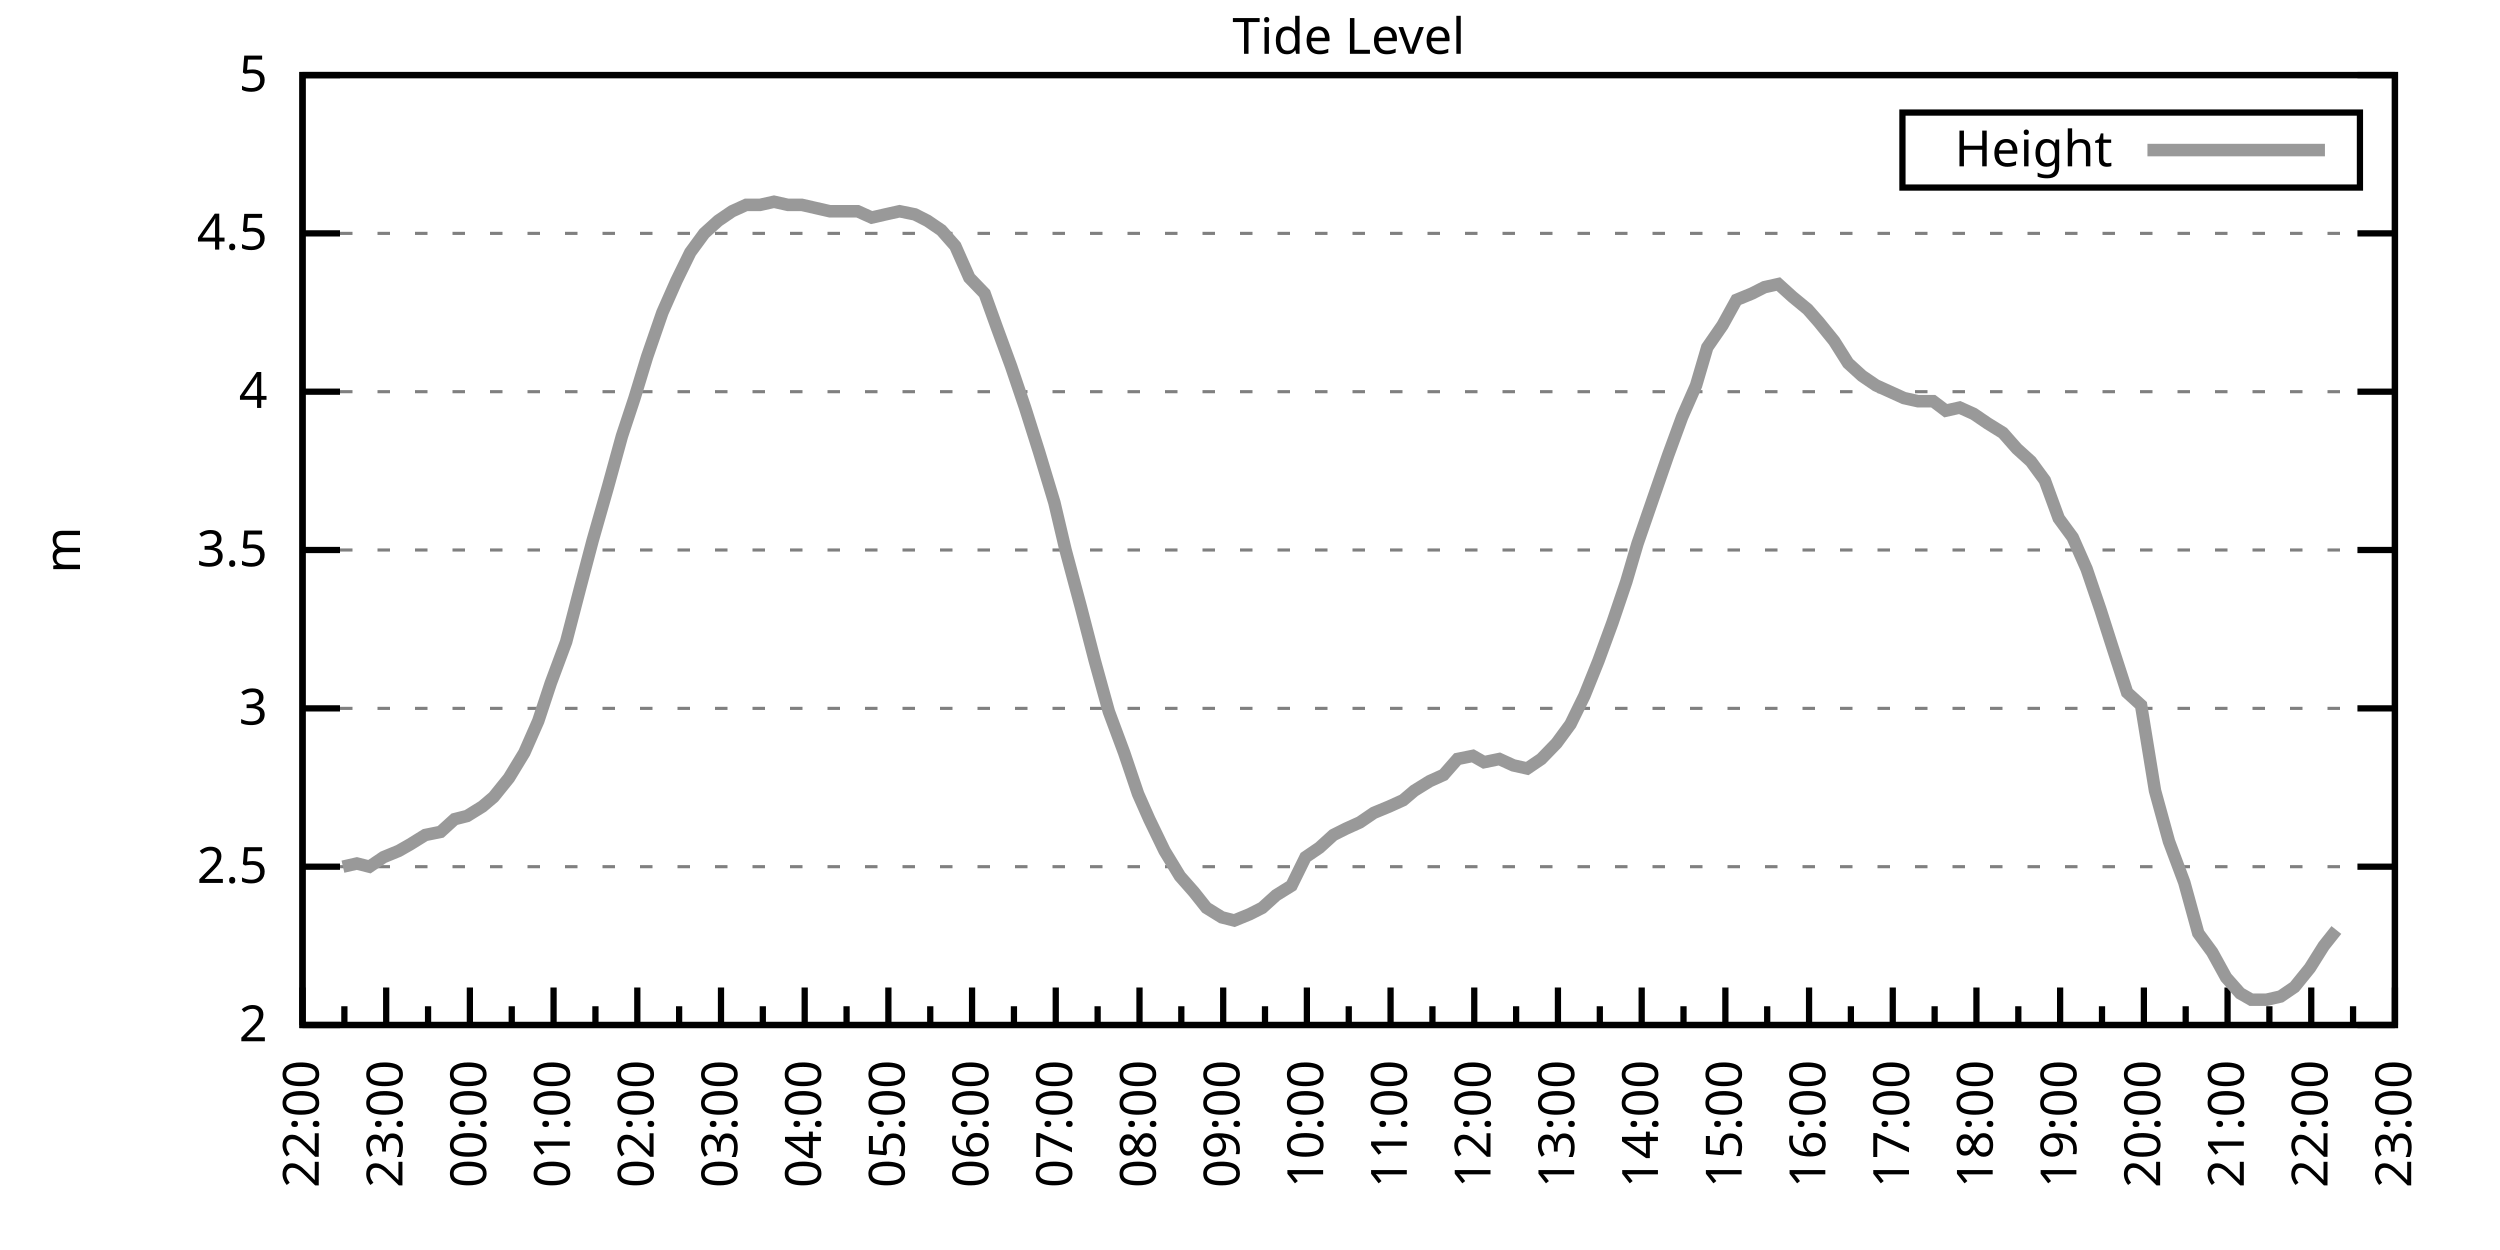
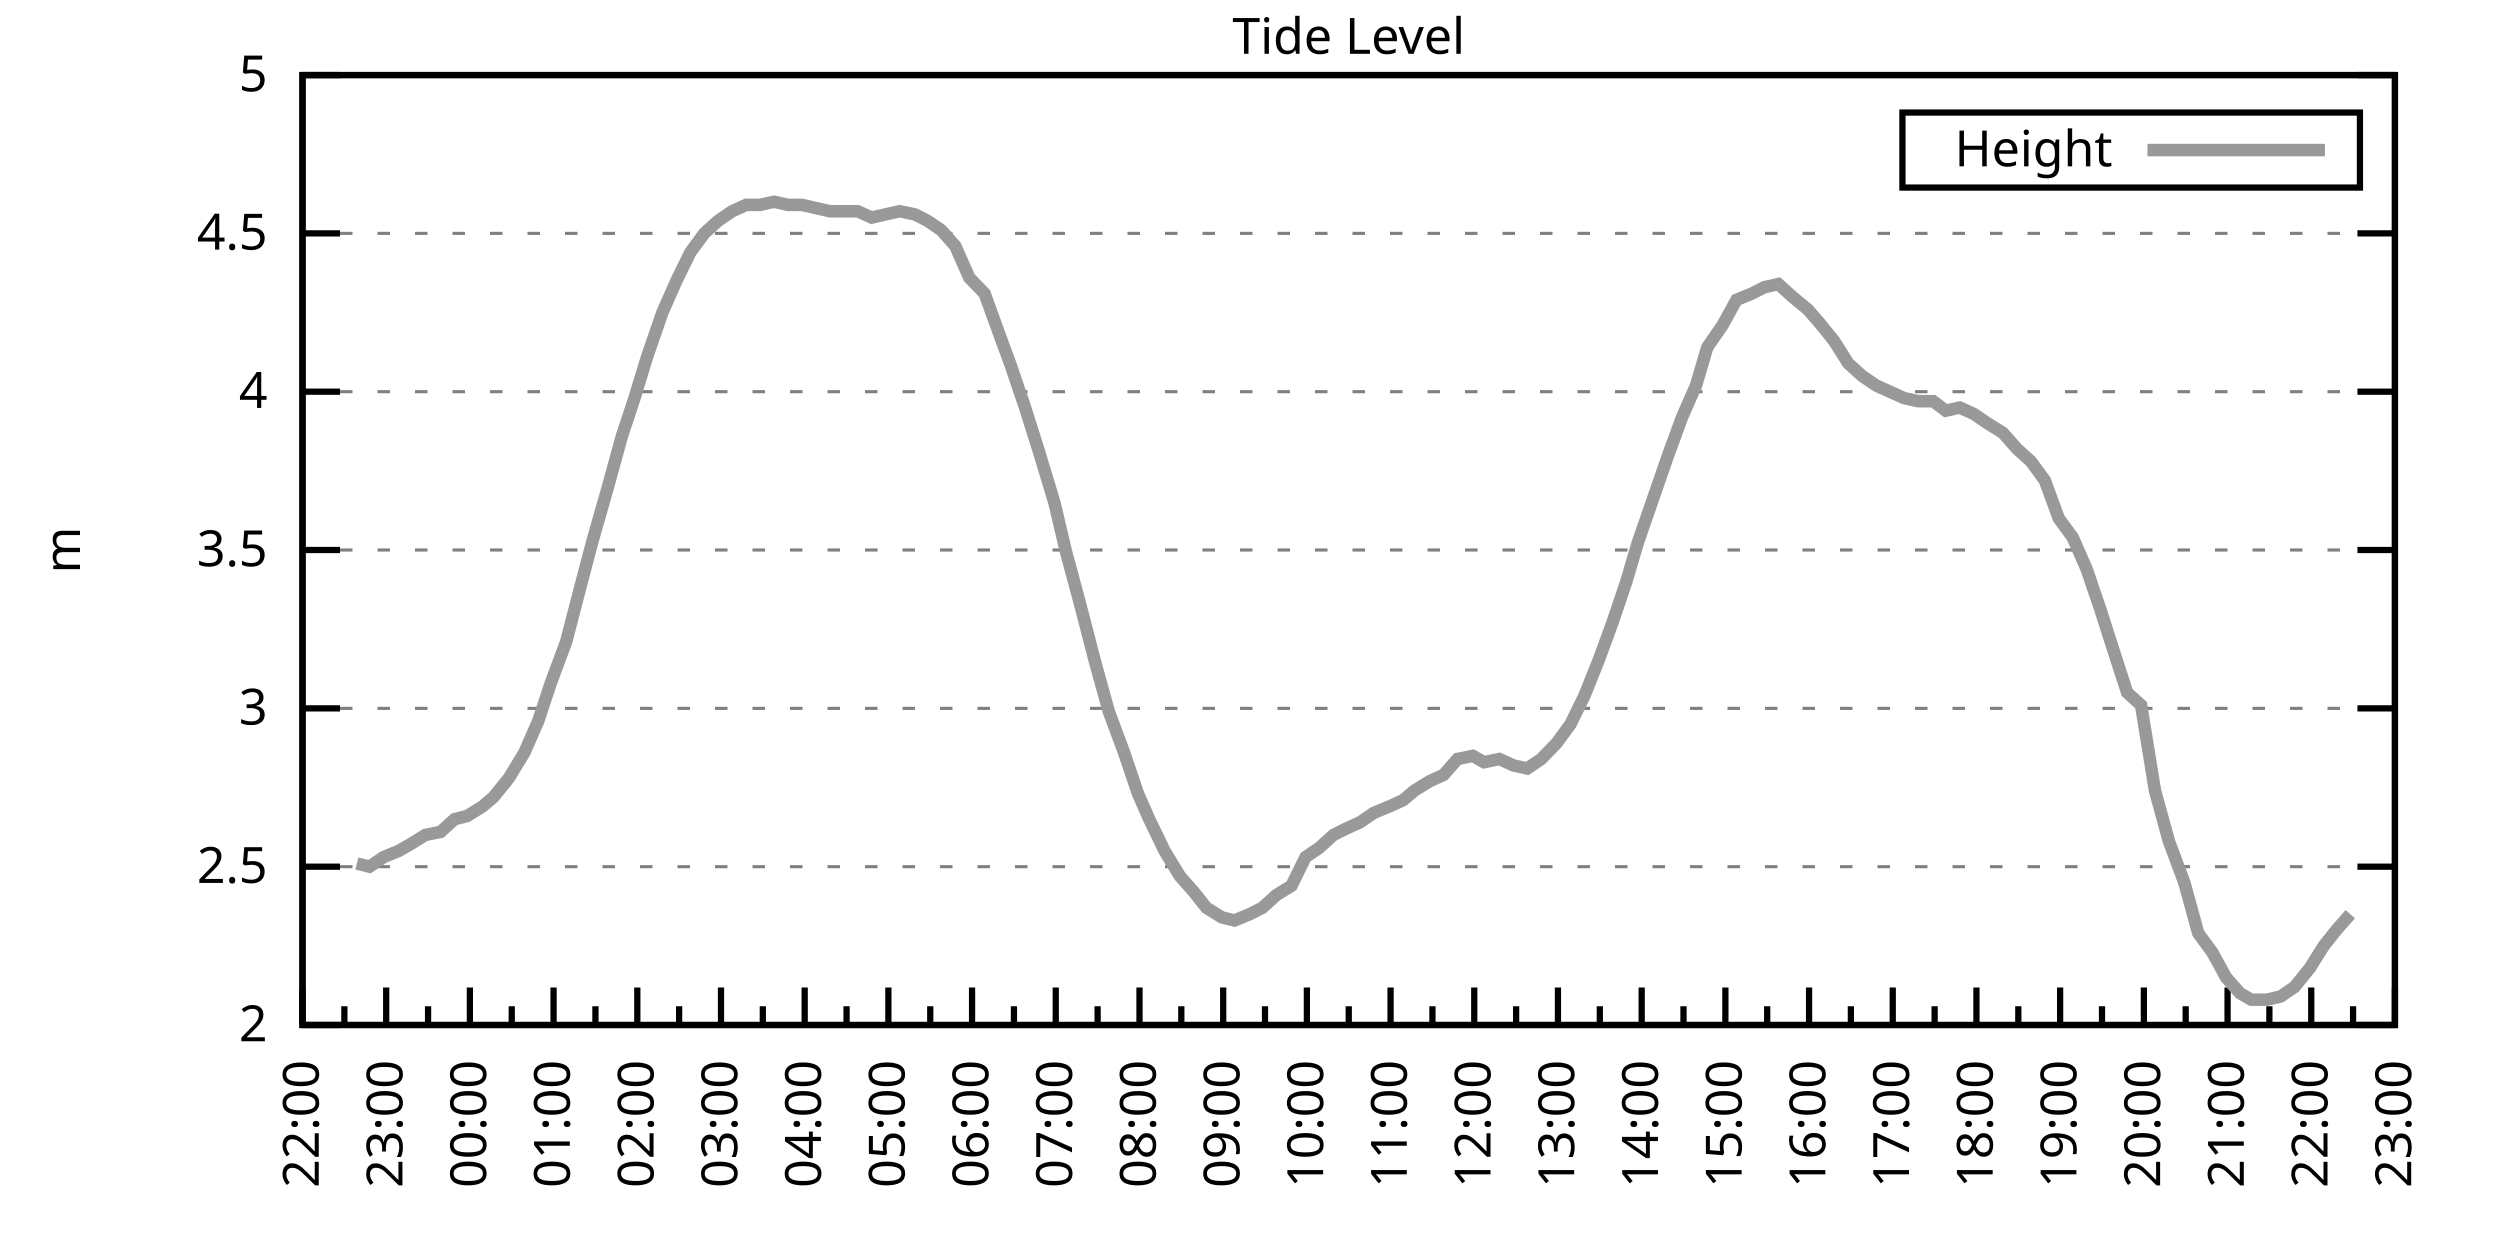
<svg xmlns="http://www.w3.org/2000/svg" xmlns:xlink="http://www.w3.org/1999/xlink" width="400" height="200" viewBox="0 0 400 200">
  <g id="gnuplot_canvas">
    <rect x="0" y="0" width="400" height="200" fill="none" />
    <defs>
      <circle id="gpDot" r="0.5" stroke-width="0.5" stroke="currentColor" />
      <path id="gpPt0" stroke-width="0.333" stroke="currentColor" d="M-1,0 h2 M0,-1 v2" />
      <path id="gpPt1" stroke-width="0.333" stroke="currentColor" d="M-1,-1 L1,1 M1,-1 L-1,1" />
      <path id="gpPt2" stroke-width="0.333" stroke="currentColor" d="M-1,0 L1,0 M0,-1 L0,1 M-1,-1 L1,1 M-1,1 L1,-1" />
      <rect id="gpPt3" stroke-width="0.333" stroke="currentColor" x="-1" y="-1" width="2" height="2" />
      <rect id="gpPt4" stroke-width="0.333" stroke="currentColor" fill="currentColor" x="-1" y="-1" width="2" height="2" />
      <circle id="gpPt5" stroke-width="0.333" stroke="currentColor" cx="0" cy="0" r="1" />
      <use xlink:href="#gpPt5" id="gpPt6" fill="currentColor" stroke="none" />
      <path id="gpPt7" stroke-width="0.333" stroke="currentColor" d="M0,-1.33 L-1.33,0.67 L1.33,0.67 z" />
      <use xlink:href="#gpPt7" id="gpPt8" fill="currentColor" stroke="none" />
      <use xlink:href="#gpPt7" id="gpPt9" stroke="currentColor" transform="rotate(180)" />
      <use xlink:href="#gpPt9" id="gpPt10" fill="currentColor" stroke="none" />
      <use xlink:href="#gpPt3" id="gpPt11" stroke="currentColor" transform="rotate(45)" />
      <use xlink:href="#gpPt11" id="gpPt12" fill="currentColor" stroke="none" />
      <path id="gpPt13" stroke-width="0.333" stroke="currentColor" d="M0,1.330 L1.265,0.411 L0.782,-1.067 L-0.782,-1.076 L-1.265,0.411 z" />
      <use xlink:href="#gpPt13" id="gpPt14" fill="currentColor" stroke="none" />
      <filter id="textbox" filterUnits="objectBoundingBox" x="0" y="0" height="1" width="1">
        <feFlood flood-color="white" flood-opacity="1" result="bgnd" />
        <feComposite in="SourceGraphic" in2="bgnd" operator="atop" />
      </filter>
      <filter id="greybox" filterUnits="objectBoundingBox" x="0" y="0" height="1" width="1">
        <feFlood flood-color="lightgrey" flood-opacity="1" result="grey" />
        <feComposite in="SourceGraphic" in2="grey" operator="atop" />
      </filter>
    </defs>
    <g fill="none" color="white" stroke="currentColor" stroke-width="1.00" stroke-linecap="butt" stroke-linejoin="miter">
</g>
    <g fill="none" color="black" stroke="currentColor" stroke-width="1.00" stroke-linecap="butt" stroke-linejoin="miter">
      <g stroke="none" shape-rendering="crispEdges">
        <polygon fill="rgb(255, 255, 255)" points="48.40,164.00 383.18,164.00 383.18,12.02 48.40,12.02 " />
      </g>
    </g>
    <g fill="none" color="black" stroke="currentColor" stroke-width="1.00" stroke-linecap="butt" stroke-linejoin="miter">
</g>
    <g fill="none" color="black" stroke="black" stroke-width="0.50" stroke-linecap="butt" stroke-linejoin="miter">
</g>
    <g fill="none" color="gray" stroke="currentColor" stroke-width="0.50" stroke-linecap="butt" stroke-linejoin="miter">
      <path stroke="gray" stroke-dasharray="2,4" class="gridline" d="M48.40,164.00 L383.19,164.00  " />
    </g>
    <g fill="none" color="gray" stroke="gray" stroke-width="1.00" stroke-linecap="butt" stroke-linejoin="miter">
</g>
    <g fill="none" color="black" stroke="currentColor" stroke-width="1.00" stroke-linecap="butt" stroke-linejoin="miter">
      <path stroke="black" d="M48.40,164.00 L54.40,164.00 M383.19,164.00 L377.19,164.00  " />
      <g transform="translate(42.80,166.60)" stroke="none" fill="black" font-family="Sans" font-size="8.00" text-anchor="end">
        <text>
          <tspan font-family="Sans"> 2</tspan>
        </text>
      </g>
    </g>
    <g fill="none" color="black" stroke="currentColor" stroke-width="1.00" stroke-linecap="butt" stroke-linejoin="miter">
</g>
    <g fill="none" color="black" stroke="black" stroke-width="0.50" stroke-linecap="butt" stroke-linejoin="miter">
</g>
    <g fill="none" color="gray" stroke="currentColor" stroke-width="0.50" stroke-linecap="butt" stroke-linejoin="miter">
      <path stroke="gray" stroke-dasharray="2,4" class="gridline" d="M48.40,138.67 L383.19,138.67  " />
    </g>
    <g fill="none" color="gray" stroke="gray" stroke-width="1.00" stroke-linecap="butt" stroke-linejoin="miter">
</g>
    <g fill="none" color="black" stroke="currentColor" stroke-width="1.00" stroke-linecap="butt" stroke-linejoin="miter">
      <path stroke="black" d="M48.40,138.67 L54.40,138.67 M383.19,138.67 L377.19,138.67  " />
      <g transform="translate(42.80,141.27)" stroke="none" fill="black" font-family="Sans" font-size="8.00" text-anchor="end">
        <text>
          <tspan font-family="Sans"> 2.5</tspan>
        </text>
      </g>
    </g>
    <g fill="none" color="black" stroke="currentColor" stroke-width="1.00" stroke-linecap="butt" stroke-linejoin="miter">
</g>
    <g fill="none" color="black" stroke="black" stroke-width="0.50" stroke-linecap="butt" stroke-linejoin="miter">
</g>
    <g fill="none" color="gray" stroke="currentColor" stroke-width="0.50" stroke-linecap="butt" stroke-linejoin="miter">
      <path stroke="gray" stroke-dasharray="2,4" class="gridline" d="M48.40,113.34 L383.19,113.34  " />
    </g>
    <g fill="none" color="gray" stroke="gray" stroke-width="1.00" stroke-linecap="butt" stroke-linejoin="miter">
</g>
    <g fill="none" color="black" stroke="currentColor" stroke-width="1.00" stroke-linecap="butt" stroke-linejoin="miter">
      <path stroke="black" d="M48.40,113.34 L54.40,113.34 M383.19,113.34 L377.19,113.34  " />
      <g transform="translate(42.80,115.94)" stroke="none" fill="black" font-family="Sans" font-size="8.00" text-anchor="end">
        <text>
          <tspan font-family="Sans"> 3</tspan>
        </text>
      </g>
    </g>
    <g fill="none" color="black" stroke="currentColor" stroke-width="1.00" stroke-linecap="butt" stroke-linejoin="miter">
</g>
    <g fill="none" color="black" stroke="black" stroke-width="0.50" stroke-linecap="butt" stroke-linejoin="miter">
</g>
    <g fill="none" color="gray" stroke="currentColor" stroke-width="0.50" stroke-linecap="butt" stroke-linejoin="miter">
      <path stroke="gray" stroke-dasharray="2,4" class="gridline" d="M48.40,88.00 L383.19,88.00  " />
    </g>
    <g fill="none" color="gray" stroke="gray" stroke-width="1.00" stroke-linecap="butt" stroke-linejoin="miter">
</g>
    <g fill="none" color="black" stroke="currentColor" stroke-width="1.00" stroke-linecap="butt" stroke-linejoin="miter">
      <path stroke="black" d="M48.40,88.00 L54.40,88.00 M383.19,88.00 L377.19,88.00  " />
      <g transform="translate(42.80,90.60)" stroke="none" fill="black" font-family="Sans" font-size="8.00" text-anchor="end">
        <text>
          <tspan font-family="Sans"> 3.5</tspan>
        </text>
      </g>
    </g>
    <g fill="none" color="black" stroke="currentColor" stroke-width="1.00" stroke-linecap="butt" stroke-linejoin="miter">
</g>
    <g fill="none" color="black" stroke="black" stroke-width="0.50" stroke-linecap="butt" stroke-linejoin="miter">
</g>
    <g fill="none" color="gray" stroke="currentColor" stroke-width="0.50" stroke-linecap="butt" stroke-linejoin="miter">
      <path stroke="gray" stroke-dasharray="2,4" class="gridline" d="M48.40,62.67 L383.19,62.67  " />
    </g>
    <g fill="none" color="gray" stroke="gray" stroke-width="1.00" stroke-linecap="butt" stroke-linejoin="miter">
</g>
    <g fill="none" color="black" stroke="currentColor" stroke-width="1.00" stroke-linecap="butt" stroke-linejoin="miter">
      <path stroke="black" d="M48.40,62.67 L54.40,62.67 M383.19,62.67 L377.19,62.67  " />
      <g transform="translate(42.80,65.27)" stroke="none" fill="black" font-family="Sans" font-size="8.00" text-anchor="end">
        <text>
          <tspan font-family="Sans"> 4</tspan>
        </text>
      </g>
    </g>
    <g fill="none" color="black" stroke="currentColor" stroke-width="1.00" stroke-linecap="butt" stroke-linejoin="miter">
</g>
    <g fill="none" color="black" stroke="black" stroke-width="0.50" stroke-linecap="butt" stroke-linejoin="miter">
</g>
    <g fill="none" color="gray" stroke="currentColor" stroke-width="0.50" stroke-linecap="butt" stroke-linejoin="miter">
      <path stroke="gray" stroke-dasharray="2,4" class="gridline" d="M48.40,37.34 L383.19,37.34  " />
    </g>
    <g fill="none" color="gray" stroke="gray" stroke-width="1.00" stroke-linecap="butt" stroke-linejoin="miter">
</g>
    <g fill="none" color="black" stroke="currentColor" stroke-width="1.00" stroke-linecap="butt" stroke-linejoin="miter">
      <path stroke="black" d="M48.40,37.34 L54.40,37.34 M383.19,37.34 L377.19,37.34  " />
      <g transform="translate(42.80,39.94)" stroke="none" fill="black" font-family="Sans" font-size="8.00" text-anchor="end">
        <text>
          <tspan font-family="Sans"> 4.5</tspan>
        </text>
      </g>
    </g>
    <g fill="none" color="black" stroke="currentColor" stroke-width="1.00" stroke-linecap="butt" stroke-linejoin="miter">
</g>
    <g fill="none" color="black" stroke="black" stroke-width="0.50" stroke-linecap="butt" stroke-linejoin="miter">
</g>
    <g fill="none" color="gray" stroke="currentColor" stroke-width="0.50" stroke-linecap="butt" stroke-linejoin="miter">
      <path stroke="gray" stroke-dasharray="2,4" class="gridline" d="M48.40,12.01 L383.19,12.01  " />
    </g>
    <g fill="none" color="gray" stroke="gray" stroke-width="1.00" stroke-linecap="butt" stroke-linejoin="miter">
</g>
    <g fill="none" color="black" stroke="currentColor" stroke-width="1.00" stroke-linecap="butt" stroke-linejoin="miter">
      <path stroke="black" d="M48.40,12.01 L54.40,12.01 M383.19,12.01 L377.19,12.01  " />
      <g transform="translate(42.80,14.61)" stroke="none" fill="black" font-family="Sans" font-size="8.00" text-anchor="end">
        <text>
          <tspan font-family="Sans"> 5</tspan>
        </text>
      </g>
    </g>
    <g fill="none" color="black" stroke="currentColor" stroke-width="1.00" stroke-linecap="butt" stroke-linejoin="miter">
      <path stroke="black" d="M48.40,164.00 L48.40,158.00  " />
      <g transform="translate(51.00,169.60) rotate(270)" stroke="none" fill="black" font-family="Sans" font-size="8.00" text-anchor="end">
        <text>
          <tspan font-family="Sans">22:00</tspan>
        </text>
      </g>
    </g>
    <g fill="none" color="black" stroke="currentColor" stroke-width="1.00" stroke-linecap="butt" stroke-linejoin="miter">
      <path stroke="black" d="M55.10,164.00 L55.10,161.00 M61.79,164.00 L61.79,158.00  " />
      <g transform="translate(64.39,169.60) rotate(270)" stroke="none" fill="black" font-family="Sans" font-size="8.00" text-anchor="end">
        <text>
          <tspan font-family="Sans">23:00</tspan>
        </text>
      </g>
    </g>
    <g fill="none" color="black" stroke="currentColor" stroke-width="1.00" stroke-linecap="butt" stroke-linejoin="miter">
      <path stroke="black" d="M68.49,164.00 L68.49,161.00 M75.18,164.00 L75.18,158.00  " />
      <g transform="translate(77.78,169.60) rotate(270)" stroke="none" fill="black" font-family="Sans" font-size="8.00" text-anchor="end">
        <text>
          <tspan font-family="Sans">00:00</tspan>
        </text>
      </g>
    </g>
    <g fill="none" color="black" stroke="currentColor" stroke-width="1.00" stroke-linecap="butt" stroke-linejoin="miter">
      <path stroke="black" d="M81.88,164.00 L81.88,161.00 M88.57,164.00 L88.57,158.00  " />
      <g transform="translate(91.17,169.60) rotate(270)" stroke="none" fill="black" font-family="Sans" font-size="8.00" text-anchor="end">
        <text>
          <tspan font-family="Sans">01:00</tspan>
        </text>
      </g>
    </g>
    <g fill="none" color="black" stroke="currentColor" stroke-width="1.00" stroke-linecap="butt" stroke-linejoin="miter">
      <path stroke="black" d="M95.27,164.00 L95.27,161.00 M101.97,164.00 L101.97,158.00  " />
      <g transform="translate(104.57,169.60) rotate(270)" stroke="none" fill="black" font-family="Sans" font-size="8.00" text-anchor="end">
        <text>
          <tspan font-family="Sans">02:00</tspan>
        </text>
      </g>
    </g>
    <g fill="none" color="black" stroke="currentColor" stroke-width="1.00" stroke-linecap="butt" stroke-linejoin="miter">
      <path stroke="black" d="M108.66,164.00 L108.66,161.00 M115.36,164.00 L115.36,158.00  " />
      <g transform="translate(117.96,169.60) rotate(270)" stroke="none" fill="black" font-family="Sans" font-size="8.00" text-anchor="end">
        <text>
          <tspan font-family="Sans">03:00</tspan>
        </text>
      </g>
    </g>
    <g fill="none" color="black" stroke="currentColor" stroke-width="1.00" stroke-linecap="butt" stroke-linejoin="miter">
      <path stroke="black" d="M122.05,164.00 L122.05,161.00 M128.75,164.00 L128.75,158.00  " />
      <g transform="translate(131.35,169.60) rotate(270)" stroke="none" fill="black" font-family="Sans" font-size="8.00" text-anchor="end">
        <text>
          <tspan font-family="Sans">04:00</tspan>
        </text>
      </g>
    </g>
    <g fill="none" color="black" stroke="currentColor" stroke-width="1.00" stroke-linecap="butt" stroke-linejoin="miter">
      <path stroke="black" d="M135.45,164.00 L135.45,161.00 M142.14,164.00 L142.14,158.00  " />
      <g transform="translate(144.74,169.60) rotate(270)" stroke="none" fill="black" font-family="Sans" font-size="8.00" text-anchor="end">
        <text>
          <tspan font-family="Sans">05:00</tspan>
        </text>
      </g>
    </g>
    <g fill="none" color="black" stroke="currentColor" stroke-width="1.00" stroke-linecap="butt" stroke-linejoin="miter">
      <path stroke="black" d="M148.84,164.00 L148.84,161.00 M155.53,164.00 L155.53,158.00  " />
      <g transform="translate(158.13,169.60) rotate(270)" stroke="none" fill="black" font-family="Sans" font-size="8.00" text-anchor="end">
        <text>
          <tspan font-family="Sans">06:00</tspan>
        </text>
      </g>
    </g>
    <g fill="none" color="black" stroke="currentColor" stroke-width="1.00" stroke-linecap="butt" stroke-linejoin="miter">
      <path stroke="black" d="M162.23,164.00 L162.23,161.00 M168.92,164.00 L168.92,158.00  " />
      <g transform="translate(171.52,169.60) rotate(270)" stroke="none" fill="black" font-family="Sans" font-size="8.00" text-anchor="end">
        <text>
          <tspan font-family="Sans">07:00</tspan>
        </text>
      </g>
    </g>
    <g fill="none" color="black" stroke="currentColor" stroke-width="1.00" stroke-linecap="butt" stroke-linejoin="miter">
      <path stroke="black" d="M175.62,164.00 L175.62,161.00 M182.32,164.00 L182.32,158.00  " />
      <g transform="translate(184.92,169.60) rotate(270)" stroke="none" fill="black" font-family="Sans" font-size="8.00" text-anchor="end">
        <text>
          <tspan font-family="Sans">08:00</tspan>
        </text>
      </g>
    </g>
    <g fill="none" color="black" stroke="currentColor" stroke-width="1.00" stroke-linecap="butt" stroke-linejoin="miter">
      <path stroke="black" d="M189.01,164.00 L189.01,161.00 M195.71,164.00 L195.71,158.00  " />
      <g transform="translate(198.31,169.60) rotate(270)" stroke="none" fill="black" font-family="Sans" font-size="8.00" text-anchor="end">
        <text>
          <tspan font-family="Sans">09:00</tspan>
        </text>
      </g>
    </g>
    <g fill="none" color="black" stroke="currentColor" stroke-width="1.00" stroke-linecap="butt" stroke-linejoin="miter">
      <path stroke="black" d="M202.40,164.00 L202.40,161.00 M209.10,164.00 L209.10,158.00  " />
      <g transform="translate(211.70,169.60) rotate(270)" stroke="none" fill="black" font-family="Sans" font-size="8.00" text-anchor="end">
        <text>
          <tspan font-family="Sans">10:00</tspan>
        </text>
      </g>
    </g>
    <g fill="none" color="black" stroke="currentColor" stroke-width="1.00" stroke-linecap="butt" stroke-linejoin="miter">
      <path stroke="black" d="M215.80,164.00 L215.80,161.00 M222.49,164.00 L222.49,158.00  " />
      <g transform="translate(225.09,169.60) rotate(270)" stroke="none" fill="black" font-family="Sans" font-size="8.00" text-anchor="end">
        <text>
          <tspan font-family="Sans">11:00</tspan>
        </text>
      </g>
    </g>
    <g fill="none" color="black" stroke="currentColor" stroke-width="1.00" stroke-linecap="butt" stroke-linejoin="miter">
      <path stroke="black" d="M229.19,164.00 L229.19,161.00 M235.88,164.00 L235.88,158.00  " />
      <g transform="translate(238.48,169.60) rotate(270)" stroke="none" fill="black" font-family="Sans" font-size="8.00" text-anchor="end">
        <text>
          <tspan font-family="Sans">12:00</tspan>
        </text>
      </g>
    </g>
    <g fill="none" color="black" stroke="currentColor" stroke-width="1.00" stroke-linecap="butt" stroke-linejoin="miter">
      <path stroke="black" d="M242.58,164.00 L242.58,161.00 M249.27,164.00 L249.27,158.00  " />
      <g transform="translate(251.87,169.60) rotate(270)" stroke="none" fill="black" font-family="Sans" font-size="8.00" text-anchor="end">
        <text>
          <tspan font-family="Sans">13:00</tspan>
        </text>
      </g>
    </g>
    <g fill="none" color="black" stroke="currentColor" stroke-width="1.00" stroke-linecap="butt" stroke-linejoin="miter">
      <path stroke="black" d="M255.97,164.00 L255.97,161.00 M262.67,164.00 L262.67,158.00  " />
      <g transform="translate(265.27,169.60) rotate(270)" stroke="none" fill="black" font-family="Sans" font-size="8.00" text-anchor="end">
        <text>
          <tspan font-family="Sans">14:00</tspan>
        </text>
      </g>
    </g>
    <g fill="none" color="black" stroke="currentColor" stroke-width="1.00" stroke-linecap="butt" stroke-linejoin="miter">
      <path stroke="black" d="M269.36,164.00 L269.36,161.00 M276.06,164.00 L276.06,158.00  " />
      <g transform="translate(278.66,169.60) rotate(270)" stroke="none" fill="black" font-family="Sans" font-size="8.00" text-anchor="end">
        <text>
          <tspan font-family="Sans">15:00</tspan>
        </text>
      </g>
    </g>
    <g fill="none" color="black" stroke="currentColor" stroke-width="1.00" stroke-linecap="butt" stroke-linejoin="miter">
      <path stroke="black" d="M282.75,164.00 L282.75,161.00 M289.45,164.00 L289.45,158.00  " />
      <g transform="translate(292.05,169.60) rotate(270)" stroke="none" fill="black" font-family="Sans" font-size="8.00" text-anchor="end">
        <text>
          <tspan font-family="Sans">16:00</tspan>
        </text>
      </g>
    </g>
    <g fill="none" color="black" stroke="currentColor" stroke-width="1.00" stroke-linecap="butt" stroke-linejoin="miter">
      <path stroke="black" d="M296.14,164.00 L296.14,161.00 M302.84,164.00 L302.84,158.00  " />
      <g transform="translate(305.44,169.60) rotate(270)" stroke="none" fill="black" font-family="Sans" font-size="8.00" text-anchor="end">
        <text>
          <tspan font-family="Sans">17:00</tspan>
        </text>
      </g>
    </g>
    <g fill="none" color="black" stroke="currentColor" stroke-width="1.00" stroke-linecap="butt" stroke-linejoin="miter">
      <path stroke="black" d="M309.54,164.00 L309.54,161.00 M316.23,164.00 L316.23,158.00  " />
      <g transform="translate(318.83,169.60) rotate(270)" stroke="none" fill="black" font-family="Sans" font-size="8.00" text-anchor="end">
        <text>
          <tspan font-family="Sans">18:00</tspan>
        </text>
      </g>
    </g>
    <g fill="none" color="black" stroke="currentColor" stroke-width="1.00" stroke-linecap="butt" stroke-linejoin="miter">
      <path stroke="black" d="M322.93,164.00 L322.93,161.00 M329.62,164.00 L329.62,158.00  " />
      <g transform="translate(332.22,169.60) rotate(270)" stroke="none" fill="black" font-family="Sans" font-size="8.00" text-anchor="end">
        <text>
          <tspan font-family="Sans">19:00</tspan>
        </text>
      </g>
    </g>
    <g fill="none" color="black" stroke="currentColor" stroke-width="1.00" stroke-linecap="butt" stroke-linejoin="miter">
      <path stroke="black" d="M336.32,164.00 L336.32,161.00 M343.02,164.00 L343.02,158.00  " />
      <g transform="translate(345.62,169.60) rotate(270)" stroke="none" fill="black" font-family="Sans" font-size="8.00" text-anchor="end">
        <text>
          <tspan font-family="Sans">20:00</tspan>
        </text>
      </g>
    </g>
    <g fill="none" color="black" stroke="currentColor" stroke-width="1.00" stroke-linecap="butt" stroke-linejoin="miter">
      <path stroke="black" d="M349.71,164.00 L349.71,161.00 M356.41,164.00 L356.41,158.00  " />
      <g transform="translate(359.01,169.60) rotate(270)" stroke="none" fill="black" font-family="Sans" font-size="8.00" text-anchor="end">
        <text>
          <tspan font-family="Sans">21:00</tspan>
        </text>
      </g>
    </g>
    <g fill="none" color="black" stroke="currentColor" stroke-width="1.00" stroke-linecap="butt" stroke-linejoin="miter">
      <path stroke="black" d="M363.10,164.00 L363.10,161.00 M369.80,164.00 L369.80,158.00  " />
      <g transform="translate(372.40,169.60) rotate(270)" stroke="none" fill="black" font-family="Sans" font-size="8.00" text-anchor="end">
        <text>
          <tspan font-family="Sans">22:00</tspan>
        </text>
      </g>
    </g>
    <g fill="none" color="black" stroke="currentColor" stroke-width="1.00" stroke-linecap="butt" stroke-linejoin="miter">
      <path stroke="black" d="M376.49,164.00 L376.49,161.00 M383.19,164.00 L383.19,158.00  " />
      <g transform="translate(385.79,169.60) rotate(270)" stroke="none" fill="black" font-family="Sans" font-size="8.00" text-anchor="end">
        <text>
          <tspan font-family="Sans">23:00</tspan>
        </text>
      </g>
    </g>
    <g fill="none" color="black" stroke="currentColor" stroke-width="1.00" stroke-linecap="butt" stroke-linejoin="miter">
</g>
    <g fill="none" color="black" stroke="currentColor" stroke-width="1.00" stroke-linecap="butt" stroke-linejoin="miter">
      <path stroke="black" d="M48.40,12.01 L48.40,164.00 L383.19,164.00 L383.19,12.01 L48.40,12.01 Z  " />
    </g>
    <g fill="none" color="black" stroke="currentColor" stroke-width="1.00" stroke-linecap="butt" stroke-linejoin="miter">
      <g transform="translate(12.80,88.01) rotate(270)" stroke="none" fill="black" font-family="Sans" font-size="8.00" text-anchor="middle">
        <text>
          <tspan font-family="Sans">m</tspan>
        </text>
      </g>
    </g>
    <g fill="none" color="black" stroke="currentColor" stroke-width="1.00" stroke-linecap="butt" stroke-linejoin="miter">
</g>
    <g fill="none" color="black" stroke="currentColor" stroke-width="1.00" stroke-linecap="butt" stroke-linejoin="miter">
      <path stroke="black" d="M304.39,30.01 L304.39,18.01 L377.59,18.01 L377.59,30.01 L304.39,30.01 Z  " />
    </g>
    <g id="Tide_level_plot_1">
      <g fill="none" color="white" stroke="black" stroke-width="2.00" stroke-linecap="butt" stroke-linejoin="miter">
</g>
      <g fill="none" color="black" stroke="currentColor" stroke-width="2.00" stroke-linecap="butt" stroke-linejoin="miter">
        <g transform="translate(337.99,26.61)" stroke="none" fill="black" font-family="Sans" font-size="8.00" text-anchor="end">
          <text>
            <tspan font-family="Sans">Height</tspan>
          </text>
        </g>
      </g>
      <g fill="none" color="black" stroke="currentColor" stroke-width="2.00" stroke-linecap="butt" stroke-linejoin="miter">
-         <path stroke="rgb(153, 153, 153)" d="M343.59,24.01 L371.99,24.01 M54.87,138.67 L57.10,138.16 L59.11,138.67 L61.35,137.15 L63.80,136.14 L65.59,135.12   L68.04,133.60 L70.50,133.10 L72.73,131.07 L74.74,130.56 L77.19,129.04 L78.98,127.52 L81.43,124.48 L83.89,120.43   L86.12,115.36 L88.13,109.28 L90.58,102.70 L92.82,94.08 L94.82,86.49 L97.28,77.87 L99.51,69.77 L101.52,63.69   L103.53,57.10 L105.98,50.01 L108.22,44.94 L110.45,40.38 L112.68,37.34 L114.91,35.32 L117.14,33.80 L119.38,32.78   L121.61,32.78 L123.84,32.28 L126.07,32.78 L128.30,32.78 L130.54,33.29 L132.77,33.80 L135.00,33.80 L137.23,33.80   L139.46,34.81 L141.69,34.30 L143.93,33.80 L146.38,34.30 L148.39,35.32 L150.62,36.84 L152.85,39.37 L155.09,44.43   L157.54,46.97 L159.55,52.54 L161.78,58.62 L164.01,65.21 L166.25,72.30 L168.70,80.41 L170.49,88.00 L172.94,97.12   L175.17,105.74 L177.41,113.84 L179.86,120.43 L182.09,127.02 L183.88,131.07 L186.33,136.14 L188.79,140.19 L191.02,142.72   L193.03,145.25 L195.48,146.77 L197.49,147.28 L199.95,146.27 L201.96,145.25 L204.19,143.23 L206.64,141.71 L208.88,137.15   L211.11,135.63 L213.34,133.60 L215.35,132.59 L217.58,131.58 L219.81,130.06 L222.27,129.04 L224.50,128.03 L226.29,126.51   L228.74,124.99 L230.97,123.98 L233.20,121.44 L235.66,120.94 L237.44,121.95 L239.90,121.44 L242.13,122.46 L244.36,122.96   L246.60,121.44 L249.05,118.91 L251.28,115.87 L253.51,111.31 L255.75,105.74 L257.98,99.66 L260.21,93.07 L262.00,86.99   L264.45,79.90 L266.91,72.81 L269.14,66.73 L271.37,61.66 L273.16,55.58 L275.61,52.03 L277.84,47.98 L280.30,46.97   L282.31,45.95 L284.54,45.45 L286.77,47.47 L289.23,49.50 L291.01,51.53 L293.47,54.57 L295.70,58.11 L297.93,60.14   L300.16,61.66 L302.39,62.67 L304.63,63.69 L306.86,64.19 L309.31,64.19 L311.32,65.71 L313.55,65.21 L315.79,66.22   L318.02,67.74 L320.47,69.26 L322.70,71.79 L324.94,73.82 L327.17,76.86 L329.40,82.94 L331.63,85.98 L333.86,91.04   L336.10,97.63 L337.88,103.20 L340.34,110.80 L342.57,112.83 L344.80,126.51 L347.03,134.62 L349.49,141.20 L351.72,149.31   L353.95,152.35 L356.18,156.40 L358.42,158.93 L360.20,159.95 L362.66,159.95 L364.89,159.44 L367.12,157.92 L369.58,154.88   L371.81,151.33 L373.82,148.80  " />
+         <path stroke="rgb(153, 153, 153)" d="M343.59,24.01 L371.99,24.01 M57.10,138.16 L59.11,138.67 L61.35,137.15 L63.80,136.14 L65.59,135.12 L68.04,133.60   L70.50,133.10 L72.73,131.07 L74.74,130.56 L77.19,129.04 L78.98,127.52 L81.43,124.48 L83.89,120.43 L86.12,115.36   L88.13,109.28 L90.58,102.70 L92.82,94.08 L94.82,86.49 L97.28,77.87 L99.51,69.77 L101.52,63.69 L103.53,57.10   L105.98,50.01 L108.22,44.94 L110.45,40.38 L112.68,37.34 L114.91,35.32 L117.14,33.80 L119.38,32.78 L121.61,32.78   L123.84,32.28 L126.07,32.78 L128.30,32.78 L130.54,33.29 L132.77,33.80 L135.00,33.80 L137.23,33.80 L139.46,34.81   L141.69,34.30 L143.93,33.80 L146.38,34.30 L148.39,35.32 L150.62,36.84 L152.85,39.37 L155.09,44.43 L157.54,46.97   L159.55,52.54 L161.78,58.62 L164.01,65.21 L166.25,72.30 L168.70,80.41 L170.49,88.00 L172.94,97.12 L175.17,105.74   L177.41,113.84 L179.86,120.43 L182.09,127.02 L183.88,131.07 L186.33,136.14 L188.79,140.19 L191.02,142.72 L193.03,145.25   L195.48,146.77 L197.49,147.28 L199.95,146.27 L201.96,145.25 L204.19,143.23 L206.64,141.71 L208.88,137.15 L211.11,135.63   L213.34,133.60 L215.35,132.59 L217.58,131.58 L219.81,130.06 L222.27,129.04 L224.50,128.03 L226.29,126.51 L228.74,124.99   L230.97,123.98 L233.20,121.44 L235.66,120.94 L237.44,121.95 L239.90,121.44 L242.13,122.46 L244.36,122.96 L246.60,121.44   L249.05,118.91 L251.28,115.87 L253.51,111.31 L255.75,105.74 L257.98,99.66 L260.21,93.07 L262.00,86.99 L264.45,79.90   L266.91,72.81 L269.14,66.73 L271.37,61.66 L273.16,55.58 L275.61,52.03 L277.84,47.98 L280.30,46.97 L282.31,45.95   L284.54,45.45 L286.77,47.47 L289.23,49.50 L291.01,51.53 L293.47,54.57 L295.70,58.11 L297.93,60.14 L300.16,61.66   L302.39,62.67 L304.63,63.69 L306.86,64.19 L309.31,64.19 L311.32,65.71 L313.55,65.21 L315.79,66.22 L318.02,67.74   L320.47,69.26 L322.70,71.79 L324.94,73.82 L327.17,76.86 L329.40,82.94 L331.63,85.98 L333.86,91.04 L336.10,97.63   L337.88,103.20 L340.34,110.80 L342.57,112.83 L344.80,126.51 L347.03,134.62 L349.49,141.20 L351.72,149.31 L353.95,152.35   L356.18,156.40 L358.42,158.93 L360.20,159.95 L362.66,159.95 L364.89,159.44 L367.12,157.92 L369.58,154.88 L371.81,151.33   L373.82,148.80 L376.05,146.27  " />
      </g>
    </g>
    <g fill="none" color="black" stroke="currentColor" stroke-width="2.00" stroke-linecap="butt" stroke-linejoin="miter">
</g>
    <g fill="none" color="black" stroke="black" stroke-width="1.00" stroke-linecap="butt" stroke-linejoin="miter">
</g>
    <g fill="none" color="black" stroke="currentColor" stroke-width="1.00" stroke-linecap="butt" stroke-linejoin="miter">
      <path stroke="black" d="M48.40,12.01 L48.40,164.00 L383.19,164.00 L383.19,12.01 L48.40,12.01 Z  " />
    </g>
    <g fill="none" color="black" stroke="currentColor" stroke-width="1.00" stroke-linecap="butt" stroke-linejoin="miter">
      <g transform="translate(215.79,8.61)" stroke="none" fill="black" font-family="Sans" font-size="8.00" text-anchor="middle">
        <text>
          <tspan font-family="Sans">Tide Level</tspan>
        </text>
      </g>
    </g>
    <g fill="none" color="black" stroke="currentColor" stroke-width="1.00" stroke-linecap="butt" stroke-linejoin="miter">
</g>
  </g>
</svg>
